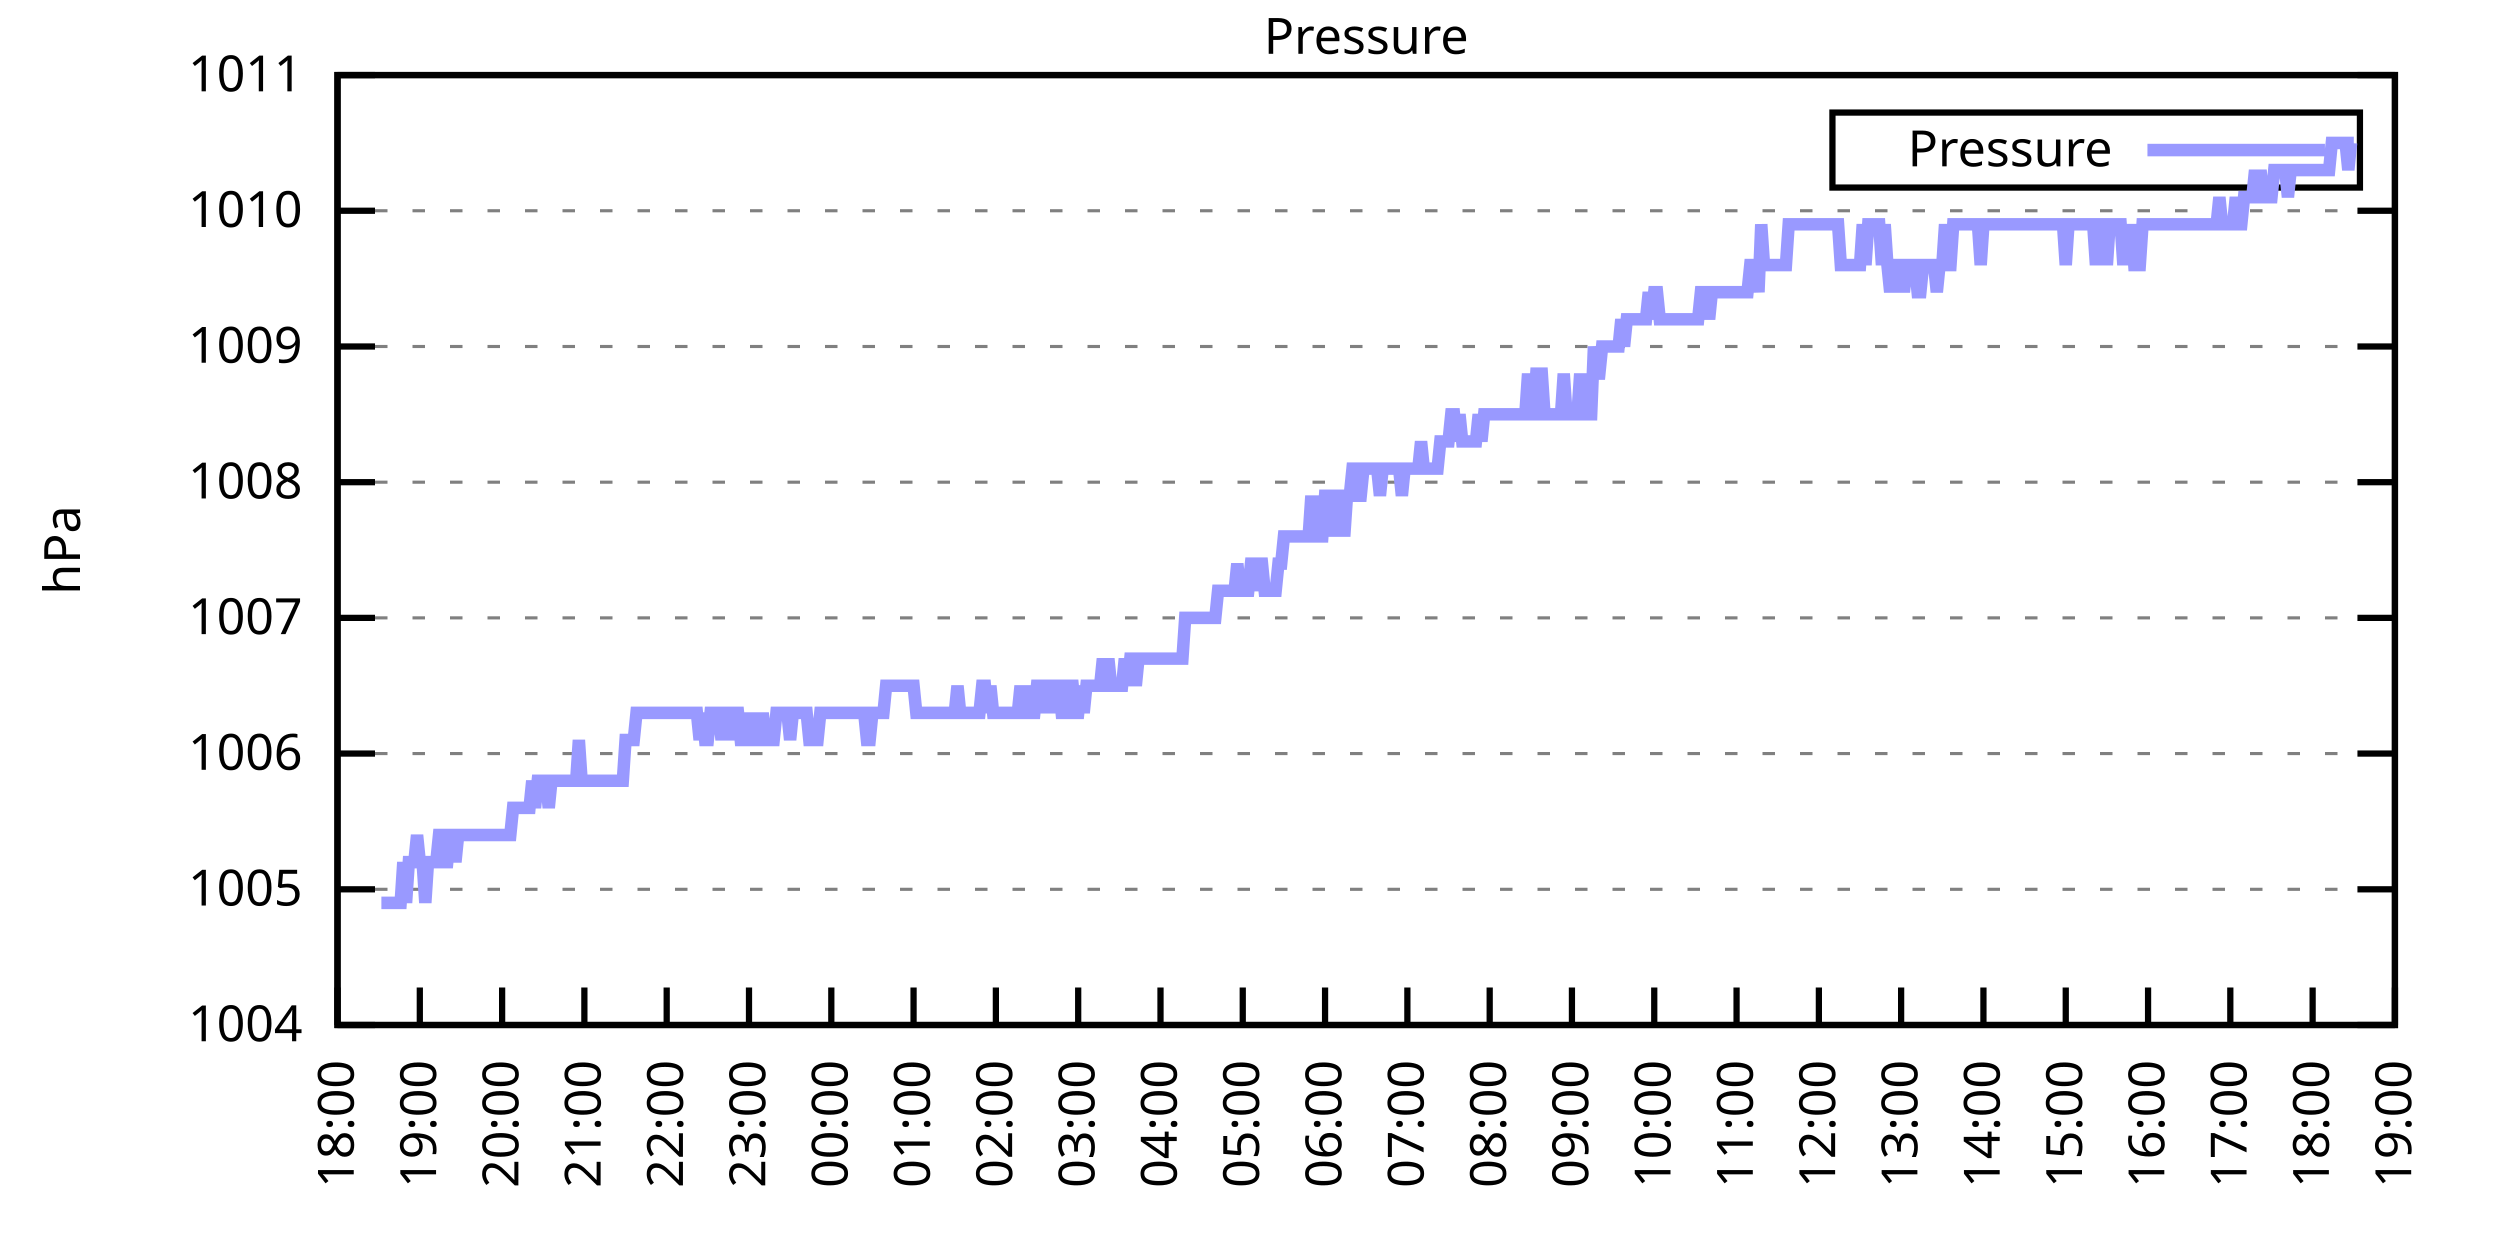
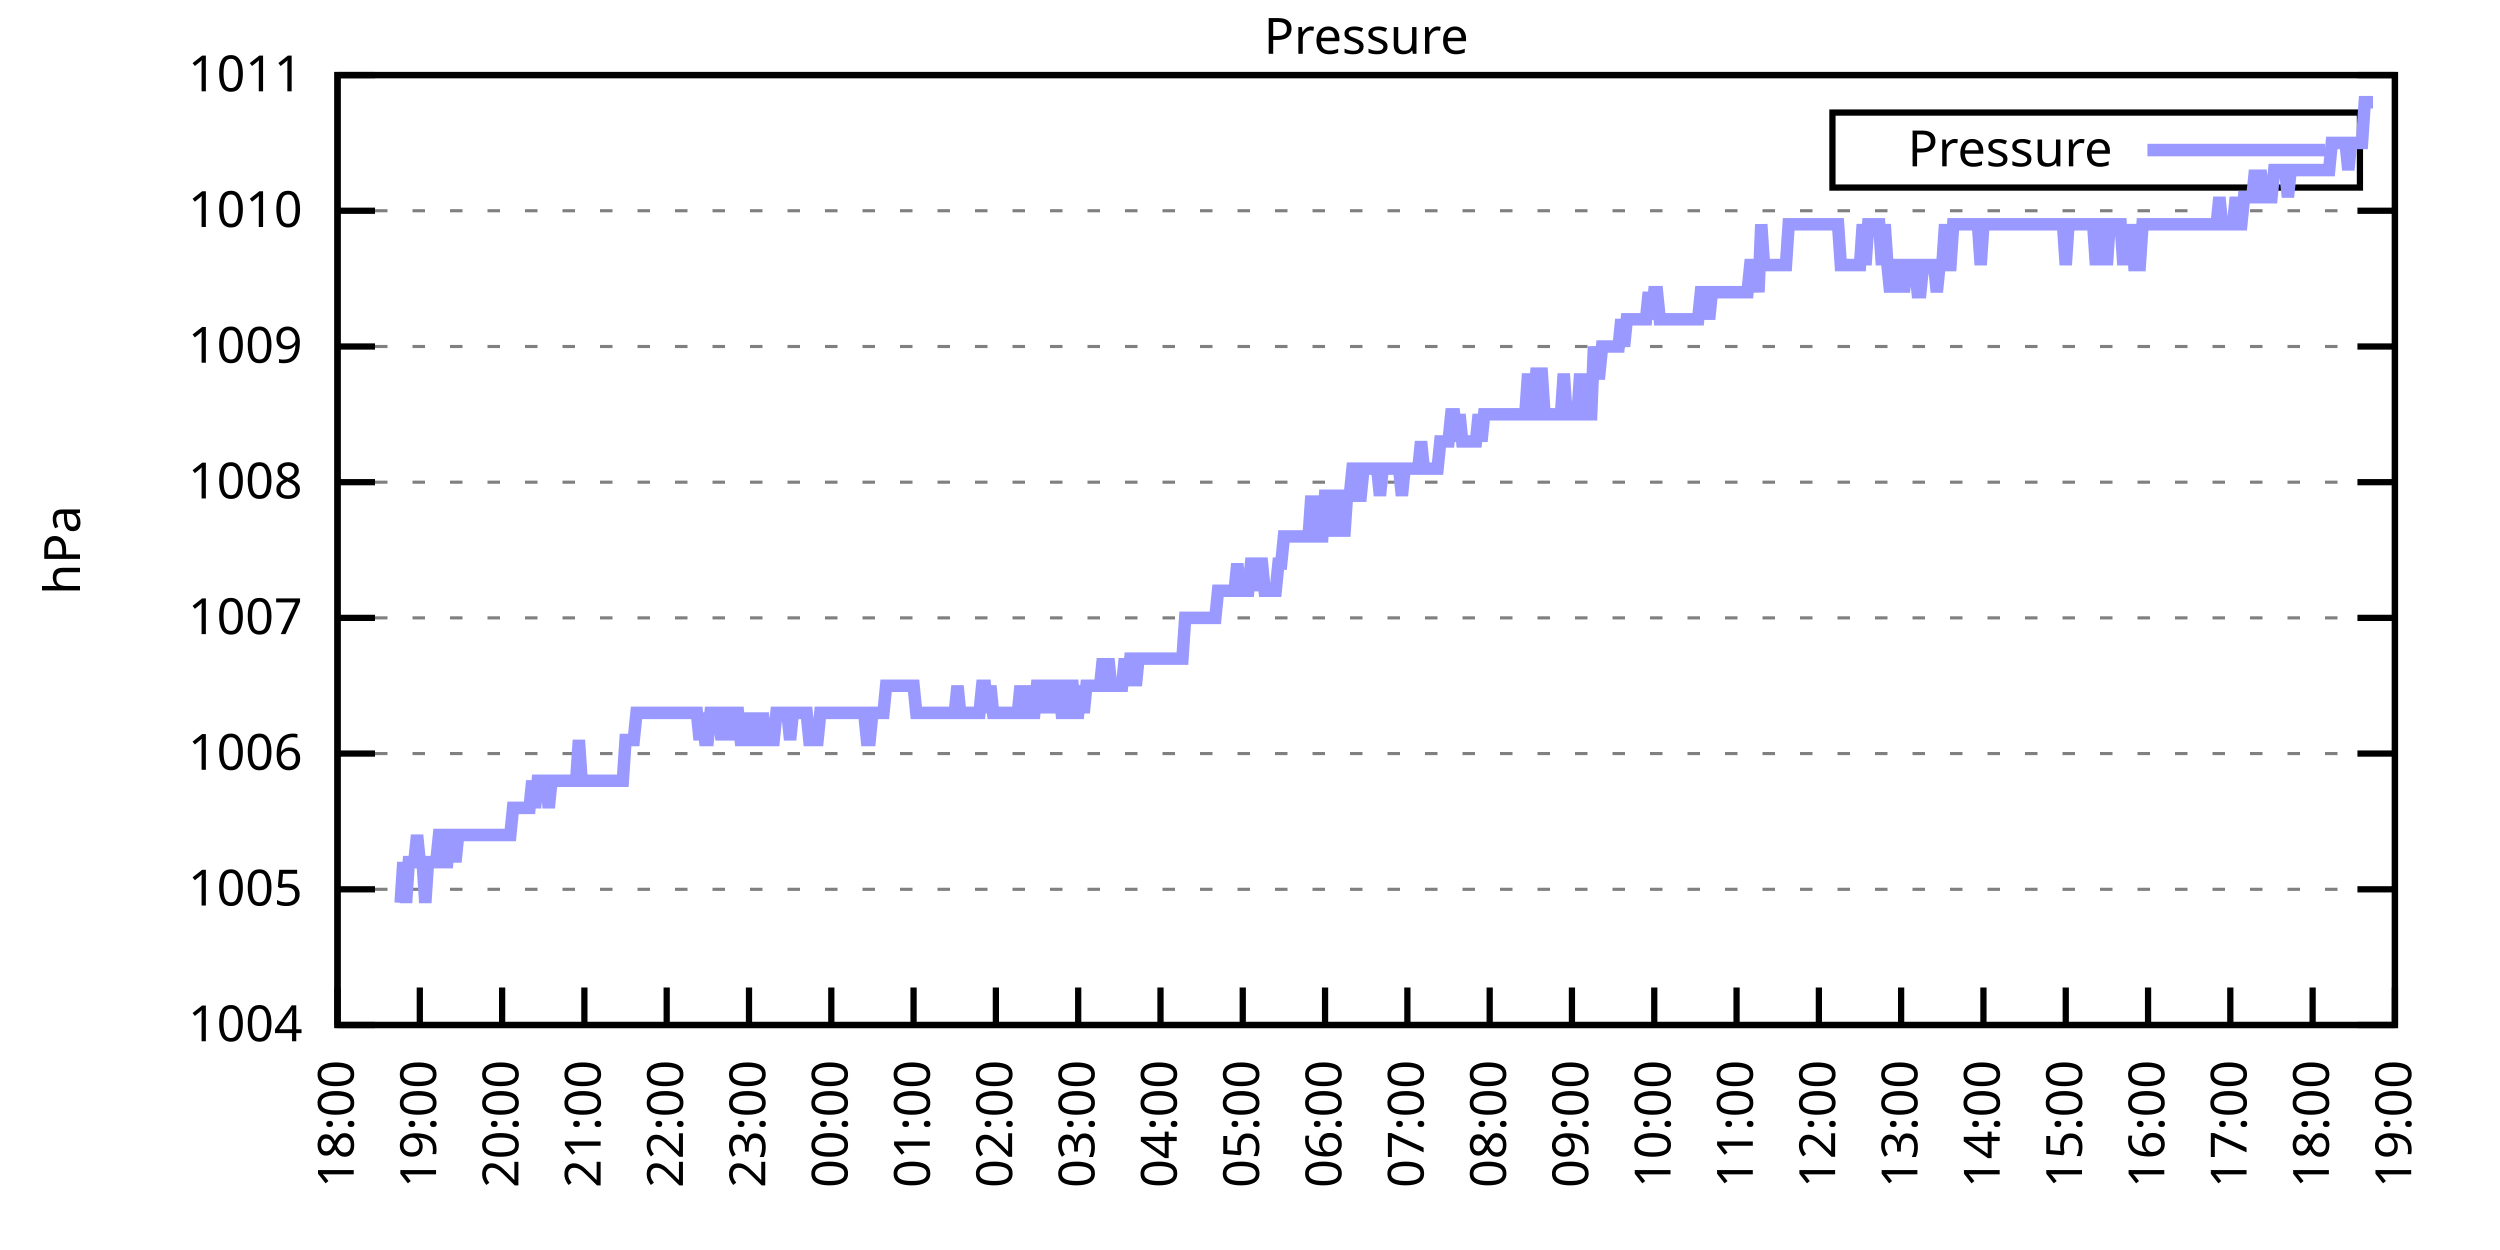
<svg xmlns="http://www.w3.org/2000/svg" xmlns:xlink="http://www.w3.org/1999/xlink" width="400" height="200" viewBox="0 0 400 200">
  <g id="gnuplot_canvas">
    <rect x="0" y="0" width="400" height="200" fill="none" />
    <defs>
      <circle id="gpDot" r="0.5" stroke-width="0.5" stroke="currentColor" />
      <path id="gpPt0" stroke-width="0.333" stroke="currentColor" d="M-1,0 h2 M0,-1 v2" />
      <path id="gpPt1" stroke-width="0.333" stroke="currentColor" d="M-1,-1 L1,1 M1,-1 L-1,1" />
      <path id="gpPt2" stroke-width="0.333" stroke="currentColor" d="M-1,0 L1,0 M0,-1 L0,1 M-1,-1 L1,1 M-1,1 L1,-1" />
      <rect id="gpPt3" stroke-width="0.333" stroke="currentColor" x="-1" y="-1" width="2" height="2" />
      <rect id="gpPt4" stroke-width="0.333" stroke="currentColor" fill="currentColor" x="-1" y="-1" width="2" height="2" />
      <circle id="gpPt5" stroke-width="0.333" stroke="currentColor" cx="0" cy="0" r="1" />
      <use xlink:href="#gpPt5" id="gpPt6" fill="currentColor" stroke="none" />
      <path id="gpPt7" stroke-width="0.333" stroke="currentColor" d="M0,-1.33 L-1.33,0.67 L1.33,0.67 z" />
      <use xlink:href="#gpPt7" id="gpPt8" fill="currentColor" stroke="none" />
      <use xlink:href="#gpPt7" id="gpPt9" stroke="currentColor" transform="rotate(180)" />
      <use xlink:href="#gpPt9" id="gpPt10" fill="currentColor" stroke="none" />
      <use xlink:href="#gpPt3" id="gpPt11" stroke="currentColor" transform="rotate(45)" />
      <use xlink:href="#gpPt11" id="gpPt12" fill="currentColor" stroke="none" />
      <path id="gpPt13" stroke-width="0.333" stroke="currentColor" d="M0,1.330 L1.265,0.411 L0.782,-1.067 L-0.782,-1.076 L-1.265,0.411 z" />
      <use xlink:href="#gpPt13" id="gpPt14" fill="currentColor" stroke="none" />
      <filter id="textbox" filterUnits="objectBoundingBox" x="0" y="0" height="1" width="1">
        <feFlood flood-color="white" flood-opacity="1" result="bgnd" />
        <feComposite in="SourceGraphic" in2="bgnd" operator="atop" />
      </filter>
      <filter id="greybox" filterUnits="objectBoundingBox" x="0" y="0" height="1" width="1">
        <feFlood flood-color="lightgrey" flood-opacity="1" result="grey" />
        <feComposite in="SourceGraphic" in2="grey" operator="atop" />
      </filter>
    </defs>
    <g fill="none" color="white" stroke="currentColor" stroke-width="1.00" stroke-linecap="butt" stroke-linejoin="miter">
</g>
    <g fill="none" color="black" stroke="currentColor" stroke-width="1.00" stroke-linecap="butt" stroke-linejoin="miter">
      <g stroke="none" shape-rendering="crispEdges">
        <polygon fill="rgb(255, 255, 255)" points="54.00,164.00 383.18,164.00 383.18,12.02 54.00,12.02 " />
      </g>
    </g>
    <g fill="none" color="black" stroke="currentColor" stroke-width="1.00" stroke-linecap="butt" stroke-linejoin="miter">
</g>
    <g fill="none" color="black" stroke="black" stroke-width="0.50" stroke-linecap="butt" stroke-linejoin="miter">
</g>
    <g fill="none" color="gray" stroke="currentColor" stroke-width="0.50" stroke-linecap="butt" stroke-linejoin="miter">
      <path stroke="gray" stroke-dasharray="2,4" class="gridline" d="M54.00,164.00 L383.19,164.00  " />
    </g>
    <g fill="none" color="gray" stroke="gray" stroke-width="1.00" stroke-linecap="butt" stroke-linejoin="miter">
</g>
    <g fill="none" color="black" stroke="currentColor" stroke-width="1.00" stroke-linecap="butt" stroke-linejoin="miter">
      <path stroke="black" d="M54.00,164.00 L60.00,164.00 M383.19,164.00 L377.19,164.00  " />
      <g transform="translate(48.40,166.60)" stroke="none" fill="black" font-family="Sans" font-size="8.00" text-anchor="end">
        <text>
          <tspan font-family="Sans"> 1004</tspan>
        </text>
      </g>
    </g>
    <g fill="none" color="black" stroke="currentColor" stroke-width="1.00" stroke-linecap="butt" stroke-linejoin="miter">
</g>
    <g fill="none" color="black" stroke="black" stroke-width="0.50" stroke-linecap="butt" stroke-linejoin="miter">
</g>
    <g fill="none" color="gray" stroke="currentColor" stroke-width="0.50" stroke-linecap="butt" stroke-linejoin="miter">
      <path stroke="gray" stroke-dasharray="2,4" class="gridline" d="M54.00,142.29 L383.19,142.29  " />
    </g>
    <g fill="none" color="gray" stroke="gray" stroke-width="1.00" stroke-linecap="butt" stroke-linejoin="miter">
</g>
    <g fill="none" color="black" stroke="currentColor" stroke-width="1.00" stroke-linecap="butt" stroke-linejoin="miter">
      <path stroke="black" d="M54.00,142.29 L60.00,142.29 M383.19,142.29 L377.19,142.29  " />
      <g transform="translate(48.40,144.89)" stroke="none" fill="black" font-family="Sans" font-size="8.00" text-anchor="end">
        <text>
          <tspan font-family="Sans"> 1005</tspan>
        </text>
      </g>
    </g>
    <g fill="none" color="black" stroke="currentColor" stroke-width="1.00" stroke-linecap="butt" stroke-linejoin="miter">
</g>
    <g fill="none" color="black" stroke="black" stroke-width="0.50" stroke-linecap="butt" stroke-linejoin="miter">
</g>
    <g fill="none" color="gray" stroke="currentColor" stroke-width="0.50" stroke-linecap="butt" stroke-linejoin="miter">
      <path stroke="gray" stroke-dasharray="2,4" class="gridline" d="M54.00,120.57 L383.19,120.57  " />
    </g>
    <g fill="none" color="gray" stroke="gray" stroke-width="1.00" stroke-linecap="butt" stroke-linejoin="miter">
</g>
    <g fill="none" color="black" stroke="currentColor" stroke-width="1.00" stroke-linecap="butt" stroke-linejoin="miter">
      <path stroke="black" d="M54.00,120.57 L60.00,120.57 M383.19,120.57 L377.19,120.57  " />
      <g transform="translate(48.40,123.17)" stroke="none" fill="black" font-family="Sans" font-size="8.00" text-anchor="end">
        <text>
          <tspan font-family="Sans"> 1006</tspan>
        </text>
      </g>
    </g>
    <g fill="none" color="black" stroke="currentColor" stroke-width="1.00" stroke-linecap="butt" stroke-linejoin="miter">
</g>
    <g fill="none" color="black" stroke="black" stroke-width="0.50" stroke-linecap="butt" stroke-linejoin="miter">
</g>
    <g fill="none" color="gray" stroke="currentColor" stroke-width="0.50" stroke-linecap="butt" stroke-linejoin="miter">
      <path stroke="gray" stroke-dasharray="2,4" class="gridline" d="M54.00,98.86 L383.19,98.86  " />
    </g>
    <g fill="none" color="gray" stroke="gray" stroke-width="1.00" stroke-linecap="butt" stroke-linejoin="miter">
</g>
    <g fill="none" color="black" stroke="currentColor" stroke-width="1.00" stroke-linecap="butt" stroke-linejoin="miter">
      <path stroke="black" d="M54.00,98.86 L60.00,98.86 M383.19,98.86 L377.19,98.86  " />
      <g transform="translate(48.40,101.46)" stroke="none" fill="black" font-family="Sans" font-size="8.00" text-anchor="end">
        <text>
          <tspan font-family="Sans"> 1007</tspan>
        </text>
      </g>
    </g>
    <g fill="none" color="black" stroke="currentColor" stroke-width="1.00" stroke-linecap="butt" stroke-linejoin="miter">
</g>
    <g fill="none" color="black" stroke="black" stroke-width="0.50" stroke-linecap="butt" stroke-linejoin="miter">
</g>
    <g fill="none" color="gray" stroke="currentColor" stroke-width="0.50" stroke-linecap="butt" stroke-linejoin="miter">
      <path stroke="gray" stroke-dasharray="2,4" class="gridline" d="M54.00,77.15 L383.19,77.15  " />
    </g>
    <g fill="none" color="gray" stroke="gray" stroke-width="1.00" stroke-linecap="butt" stroke-linejoin="miter">
</g>
    <g fill="none" color="black" stroke="currentColor" stroke-width="1.00" stroke-linecap="butt" stroke-linejoin="miter">
      <path stroke="black" d="M54.00,77.15 L60.00,77.15 M383.19,77.15 L377.19,77.15  " />
      <g transform="translate(48.40,79.75)" stroke="none" fill="black" font-family="Sans" font-size="8.00" text-anchor="end">
        <text>
          <tspan font-family="Sans"> 1008</tspan>
        </text>
      </g>
    </g>
    <g fill="none" color="black" stroke="currentColor" stroke-width="1.00" stroke-linecap="butt" stroke-linejoin="miter">
</g>
    <g fill="none" color="black" stroke="black" stroke-width="0.50" stroke-linecap="butt" stroke-linejoin="miter">
</g>
    <g fill="none" color="gray" stroke="currentColor" stroke-width="0.50" stroke-linecap="butt" stroke-linejoin="miter">
      <path stroke="gray" stroke-dasharray="2,4" class="gridline" d="M54.00,55.44 L383.19,55.44  " />
    </g>
    <g fill="none" color="gray" stroke="gray" stroke-width="1.00" stroke-linecap="butt" stroke-linejoin="miter">
</g>
    <g fill="none" color="black" stroke="currentColor" stroke-width="1.00" stroke-linecap="butt" stroke-linejoin="miter">
      <path stroke="black" d="M54.00,55.44 L60.00,55.44 M383.19,55.44 L377.19,55.44  " />
      <g transform="translate(48.40,58.04)" stroke="none" fill="black" font-family="Sans" font-size="8.00" text-anchor="end">
        <text>
          <tspan font-family="Sans"> 1009</tspan>
        </text>
      </g>
    </g>
    <g fill="none" color="black" stroke="currentColor" stroke-width="1.00" stroke-linecap="butt" stroke-linejoin="miter">
</g>
    <g fill="none" color="black" stroke="black" stroke-width="0.50" stroke-linecap="butt" stroke-linejoin="miter">
</g>
    <g fill="none" color="gray" stroke="currentColor" stroke-width="0.50" stroke-linecap="butt" stroke-linejoin="miter">
      <path stroke="gray" stroke-dasharray="2,4" class="gridline" d="M54.00,33.72 L383.19,33.72  " />
    </g>
    <g fill="none" color="gray" stroke="gray" stroke-width="1.00" stroke-linecap="butt" stroke-linejoin="miter">
</g>
    <g fill="none" color="black" stroke="currentColor" stroke-width="1.00" stroke-linecap="butt" stroke-linejoin="miter">
      <path stroke="black" d="M54.00,33.72 L60.00,33.72 M383.19,33.72 L377.19,33.72  " />
      <g transform="translate(48.40,36.32)" stroke="none" fill="black" font-family="Sans" font-size="8.00" text-anchor="end">
        <text>
          <tspan font-family="Sans"> 1010</tspan>
        </text>
      </g>
    </g>
    <g fill="none" color="black" stroke="currentColor" stroke-width="1.00" stroke-linecap="butt" stroke-linejoin="miter">
</g>
    <g fill="none" color="black" stroke="black" stroke-width="0.50" stroke-linecap="butt" stroke-linejoin="miter">
</g>
    <g fill="none" color="gray" stroke="currentColor" stroke-width="0.50" stroke-linecap="butt" stroke-linejoin="miter">
      <path stroke="gray" stroke-dasharray="2,4" class="gridline" d="M54.00,12.01 L383.19,12.01  " />
    </g>
    <g fill="none" color="gray" stroke="gray" stroke-width="1.00" stroke-linecap="butt" stroke-linejoin="miter">
</g>
    <g fill="none" color="black" stroke="currentColor" stroke-width="1.00" stroke-linecap="butt" stroke-linejoin="miter">
      <path stroke="black" d="M54.00,12.01 L60.00,12.01 M383.19,12.01 L377.19,12.01  " />
      <g transform="translate(48.40,14.61)" stroke="none" fill="black" font-family="Sans" font-size="8.00" text-anchor="end">
        <text>
          <tspan font-family="Sans"> 1011</tspan>
        </text>
      </g>
    </g>
    <g fill="none" color="black" stroke="currentColor" stroke-width="1.00" stroke-linecap="butt" stroke-linejoin="miter">
      <path stroke="black" d="M54.00,164.00 L54.00,158.00  " />
      <g transform="translate(56.60,169.60) rotate(270.00)" stroke="none" fill="black" font-family="Sans" font-size="8.00" text-anchor="end">
        <text>
          <tspan font-family="Sans">18:00</tspan>
        </text>
      </g>
    </g>
    <g fill="none" color="black" stroke="currentColor" stroke-width="1.00" stroke-linecap="butt" stroke-linejoin="miter">
      <path stroke="black" d="M67.17,164.00 L67.17,158.00  " />
      <g transform="translate(69.77,169.60) rotate(270.00)" stroke="none" fill="black" font-family="Sans" font-size="8.00" text-anchor="end">
        <text>
          <tspan font-family="Sans">19:00</tspan>
        </text>
      </g>
    </g>
    <g fill="none" color="black" stroke="currentColor" stroke-width="1.00" stroke-linecap="butt" stroke-linejoin="miter">
      <path stroke="black" d="M80.34,164.00 L80.34,158.00  " />
      <g transform="translate(82.94,169.60) rotate(270.00)" stroke="none" fill="black" font-family="Sans" font-size="8.00" text-anchor="end">
        <text>
          <tspan font-family="Sans">20:00</tspan>
        </text>
      </g>
    </g>
    <g fill="none" color="black" stroke="currentColor" stroke-width="1.00" stroke-linecap="butt" stroke-linejoin="miter">
      <path stroke="black" d="M93.50,164.00 L93.50,158.00  " />
      <g transform="translate(96.10,169.60) rotate(270.00)" stroke="none" fill="black" font-family="Sans" font-size="8.00" text-anchor="end">
        <text>
          <tspan font-family="Sans">21:00</tspan>
        </text>
      </g>
    </g>
    <g fill="none" color="black" stroke="currentColor" stroke-width="1.00" stroke-linecap="butt" stroke-linejoin="miter">
      <path stroke="black" d="M106.67,164.00 L106.67,158.00  " />
      <g transform="translate(109.27,169.60) rotate(270.00)" stroke="none" fill="black" font-family="Sans" font-size="8.00" text-anchor="end">
        <text>
          <tspan font-family="Sans">22:00</tspan>
        </text>
      </g>
    </g>
    <g fill="none" color="black" stroke="currentColor" stroke-width="1.00" stroke-linecap="butt" stroke-linejoin="miter">
      <path stroke="black" d="M119.84,164.00 L119.84,158.00  " />
      <g transform="translate(122.44,169.60) rotate(270.00)" stroke="none" fill="black" font-family="Sans" font-size="8.00" text-anchor="end">
        <text>
          <tspan font-family="Sans">23:00</tspan>
        </text>
      </g>
    </g>
    <g fill="none" color="black" stroke="currentColor" stroke-width="1.00" stroke-linecap="butt" stroke-linejoin="miter">
      <path stroke="black" d="M133.01,164.00 L133.01,158.00  " />
      <g transform="translate(135.61,169.60) rotate(270.00)" stroke="none" fill="black" font-family="Sans" font-size="8.00" text-anchor="end">
        <text>
          <tspan font-family="Sans">00:00</tspan>
        </text>
      </g>
    </g>
    <g fill="none" color="black" stroke="currentColor" stroke-width="1.00" stroke-linecap="butt" stroke-linejoin="miter">
      <path stroke="black" d="M146.17,164.00 L146.17,158.00  " />
      <g transform="translate(148.77,169.60) rotate(270.00)" stroke="none" fill="black" font-family="Sans" font-size="8.00" text-anchor="end">
        <text>
          <tspan font-family="Sans">01:00</tspan>
        </text>
      </g>
    </g>
    <g fill="none" color="black" stroke="currentColor" stroke-width="1.00" stroke-linecap="butt" stroke-linejoin="miter">
      <path stroke="black" d="M159.34,164.00 L159.34,158.00  " />
      <g transform="translate(161.94,169.60) rotate(270.00)" stroke="none" fill="black" font-family="Sans" font-size="8.00" text-anchor="end">
        <text>
          <tspan font-family="Sans">02:00</tspan>
        </text>
      </g>
    </g>
    <g fill="none" color="black" stroke="currentColor" stroke-width="1.00" stroke-linecap="butt" stroke-linejoin="miter">
      <path stroke="black" d="M172.51,164.00 L172.51,158.00  " />
      <g transform="translate(175.11,169.60) rotate(270.00)" stroke="none" fill="black" font-family="Sans" font-size="8.00" text-anchor="end">
        <text>
          <tspan font-family="Sans">03:00</tspan>
        </text>
      </g>
    </g>
    <g fill="none" color="black" stroke="currentColor" stroke-width="1.00" stroke-linecap="butt" stroke-linejoin="miter">
      <path stroke="black" d="M185.68,164.00 L185.68,158.00  " />
      <g transform="translate(188.28,169.60) rotate(270.00)" stroke="none" fill="black" font-family="Sans" font-size="8.00" text-anchor="end">
        <text>
          <tspan font-family="Sans">04:00</tspan>
        </text>
      </g>
    </g>
    <g fill="none" color="black" stroke="currentColor" stroke-width="1.00" stroke-linecap="butt" stroke-linejoin="miter">
      <path stroke="black" d="M198.84,164.00 L198.84,158.00  " />
      <g transform="translate(201.44,169.60) rotate(270.00)" stroke="none" fill="black" font-family="Sans" font-size="8.00" text-anchor="end">
        <text>
          <tspan font-family="Sans">05:00</tspan>
        </text>
      </g>
    </g>
    <g fill="none" color="black" stroke="currentColor" stroke-width="1.00" stroke-linecap="butt" stroke-linejoin="miter">
      <path stroke="black" d="M212.01,164.00 L212.01,158.00  " />
      <g transform="translate(214.61,169.60) rotate(270.00)" stroke="none" fill="black" font-family="Sans" font-size="8.00" text-anchor="end">
        <text>
          <tspan font-family="Sans">06:00</tspan>
        </text>
      </g>
    </g>
    <g fill="none" color="black" stroke="currentColor" stroke-width="1.00" stroke-linecap="butt" stroke-linejoin="miter">
      <path stroke="black" d="M225.18,164.00 L225.18,158.00  " />
      <g transform="translate(227.78,169.60) rotate(270.00)" stroke="none" fill="black" font-family="Sans" font-size="8.00" text-anchor="end">
        <text>
          <tspan font-family="Sans">07:00</tspan>
        </text>
      </g>
    </g>
    <g fill="none" color="black" stroke="currentColor" stroke-width="1.00" stroke-linecap="butt" stroke-linejoin="miter">
      <path stroke="black" d="M238.35,164.00 L238.35,158.00  " />
      <g transform="translate(240.95,169.60) rotate(270.00)" stroke="none" fill="black" font-family="Sans" font-size="8.00" text-anchor="end">
        <text>
          <tspan font-family="Sans">08:00</tspan>
        </text>
      </g>
    </g>
    <g fill="none" color="black" stroke="currentColor" stroke-width="1.00" stroke-linecap="butt" stroke-linejoin="miter">
      <path stroke="black" d="M251.51,164.00 L251.51,158.00  " />
      <g transform="translate(254.11,169.60) rotate(270.00)" stroke="none" fill="black" font-family="Sans" font-size="8.00" text-anchor="end">
        <text>
          <tspan font-family="Sans">09:00</tspan>
        </text>
      </g>
    </g>
    <g fill="none" color="black" stroke="currentColor" stroke-width="1.00" stroke-linecap="butt" stroke-linejoin="miter">
      <path stroke="black" d="M264.68,164.00 L264.68,158.00  " />
      <g transform="translate(267.28,169.60) rotate(270.00)" stroke="none" fill="black" font-family="Sans" font-size="8.00" text-anchor="end">
        <text>
          <tspan font-family="Sans">10:00</tspan>
        </text>
      </g>
    </g>
    <g fill="none" color="black" stroke="currentColor" stroke-width="1.00" stroke-linecap="butt" stroke-linejoin="miter">
      <path stroke="black" d="M277.85,164.00 L277.85,158.00  " />
      <g transform="translate(280.45,169.60) rotate(270.00)" stroke="none" fill="black" font-family="Sans" font-size="8.00" text-anchor="end">
        <text>
          <tspan font-family="Sans">11:00</tspan>
        </text>
      </g>
    </g>
    <g fill="none" color="black" stroke="currentColor" stroke-width="1.00" stroke-linecap="butt" stroke-linejoin="miter">
      <path stroke="black" d="M291.02,164.00 L291.02,158.00  " />
      <g transform="translate(293.62,169.60) rotate(270.00)" stroke="none" fill="black" font-family="Sans" font-size="8.00" text-anchor="end">
        <text>
          <tspan font-family="Sans">12:00</tspan>
        </text>
      </g>
    </g>
    <g fill="none" color="black" stroke="currentColor" stroke-width="1.00" stroke-linecap="butt" stroke-linejoin="miter">
      <path stroke="black" d="M304.18,164.00 L304.18,158.00  " />
      <g transform="translate(306.78,169.60) rotate(270.00)" stroke="none" fill="black" font-family="Sans" font-size="8.00" text-anchor="end">
        <text>
          <tspan font-family="Sans">13:00</tspan>
        </text>
      </g>
    </g>
    <g fill="none" color="black" stroke="currentColor" stroke-width="1.00" stroke-linecap="butt" stroke-linejoin="miter">
      <path stroke="black" d="M317.35,164.00 L317.35,158.00  " />
      <g transform="translate(319.95,169.60) rotate(270.00)" stroke="none" fill="black" font-family="Sans" font-size="8.00" text-anchor="end">
        <text>
          <tspan font-family="Sans">14:00</tspan>
        </text>
      </g>
    </g>
    <g fill="none" color="black" stroke="currentColor" stroke-width="1.00" stroke-linecap="butt" stroke-linejoin="miter">
      <path stroke="black" d="M330.52,164.00 L330.52,158.00  " />
      <g transform="translate(333.12,169.60) rotate(270.00)" stroke="none" fill="black" font-family="Sans" font-size="8.00" text-anchor="end">
        <text>
          <tspan font-family="Sans">15:00</tspan>
        </text>
      </g>
    </g>
    <g fill="none" color="black" stroke="currentColor" stroke-width="1.00" stroke-linecap="butt" stroke-linejoin="miter">
      <path stroke="black" d="M343.69,164.00 L343.69,158.00  " />
      <g transform="translate(346.29,169.60) rotate(270.00)" stroke="none" fill="black" font-family="Sans" font-size="8.00" text-anchor="end">
        <text>
          <tspan font-family="Sans">16:00</tspan>
        </text>
      </g>
    </g>
    <g fill="none" color="black" stroke="currentColor" stroke-width="1.00" stroke-linecap="butt" stroke-linejoin="miter">
      <path stroke="black" d="M356.85,164.00 L356.85,158.00  " />
      <g transform="translate(359.45,169.60) rotate(270.00)" stroke="none" fill="black" font-family="Sans" font-size="8.00" text-anchor="end">
        <text>
          <tspan font-family="Sans">17:00</tspan>
        </text>
      </g>
    </g>
    <g fill="none" color="black" stroke="currentColor" stroke-width="1.00" stroke-linecap="butt" stroke-linejoin="miter">
      <path stroke="black" d="M370.02,164.00 L370.02,158.00  " />
      <g transform="translate(372.62,169.60) rotate(270.00)" stroke="none" fill="black" font-family="Sans" font-size="8.00" text-anchor="end">
        <text>
          <tspan font-family="Sans">18:00</tspan>
        </text>
      </g>
    </g>
    <g fill="none" color="black" stroke="currentColor" stroke-width="1.00" stroke-linecap="butt" stroke-linejoin="miter">
      <path stroke="black" d="M383.19,164.00 L383.19,158.00  " />
      <g transform="translate(385.79,169.60) rotate(270.00)" stroke="none" fill="black" font-family="Sans" font-size="8.00" text-anchor="end">
        <text>
          <tspan font-family="Sans">19:00</tspan>
        </text>
      </g>
    </g>
    <g fill="none" color="black" stroke="currentColor" stroke-width="1.00" stroke-linecap="butt" stroke-linejoin="miter">
</g>
    <g fill="none" color="black" stroke="currentColor" stroke-width="1.00" stroke-linecap="butt" stroke-linejoin="miter">
      <path stroke="black" d="M54.00,12.01 L54.00,164.00 L383.19,164.00 L383.19,12.01 L54.00,12.01 Z  " />
    </g>
    <g fill="none" color="black" stroke="currentColor" stroke-width="1.00" stroke-linecap="butt" stroke-linejoin="miter">
</g>
    <g fill="none" color="black" stroke="currentColor" stroke-width="1.00" stroke-linecap="butt" stroke-linejoin="miter">
      <path stroke="black" d="M293.19,30.01 L293.19,18.01 L377.59,18.01 L377.59,30.01 L293.19,30.01 Z  " />
    </g>
    <g id="Pressure_plot_1">
      <g fill="none" color="white" stroke="black" stroke-width="2.00" stroke-linecap="butt" stroke-linejoin="miter">
</g>
      <g fill="none" color="black" stroke="currentColor" stroke-width="2.00" stroke-linecap="butt" stroke-linejoin="miter">
        <g transform="translate(337.99,26.61)" stroke="none" fill="black" font-family="Sans" font-size="8.00" text-anchor="end">
          <text>
            <tspan font-family="Sans">Pressure</tspan>
          </text>
        </g>
      </g>
      <g fill="none" color="black" stroke="currentColor" stroke-width="2.00" stroke-linecap="butt" stroke-linejoin="miter">
-         <path stroke="rgb(153, 153, 255)" d="M343.59,24.01 L371.99,24.01 M61.02,144.46 L61.46,144.46 L61.90,144.46 L62.34,144.46 L62.78,144.46 L63.22,144.46   L63.66,144.46 L64.10,144.46 L64.53,137.94 L64.97,144.46 L65.41,137.94 L65.85,137.94 L66.29,137.94 L66.73,133.60   L67.17,137.94 L67.61,137.94 L68.05,144.46 L68.48,137.94 L68.92,137.94 L69.36,137.94 L69.80,137.94 L70.24,133.60   L70.68,133.60 L71.12,137.94 L71.56,137.94 L72.00,133.60 L72.43,133.60 L72.87,137.94 L73.31,133.60 L73.75,133.60   L74.19,133.60 L74.63,133.60 L75.07,133.60 L75.51,133.60 L75.95,133.60 L76.38,133.60 L76.82,133.60 L77.26,133.60   L77.70,133.60 L78.14,133.60 L78.58,133.60 L79.02,133.60 L79.46,133.60 L79.90,133.60 L80.34,133.60 L80.77,133.60   L81.21,133.60 L81.65,133.60 L82.09,129.26 L82.53,129.26 L82.97,129.26 L83.41,129.26 L83.85,129.26 L84.29,129.26   L84.72,129.26 L85.16,124.92 L85.60,129.26 L86.04,124.92 L86.48,124.92 L86.92,124.92 L87.36,124.92 L87.80,129.26   L88.24,124.92 L88.67,124.92 L89.11,124.92 L89.55,124.92 L89.99,124.92 L90.43,124.92 L90.87,124.92 L91.31,124.92   L91.75,124.92 L92.19,124.92 L92.62,118.40 L93.06,124.92 L93.50,124.92 L93.94,124.92 L94.38,124.92 L94.82,124.92   L95.26,124.92 L95.70,124.92 L96.14,124.92 L96.58,124.92 L97.01,124.92 L97.45,124.92 L97.89,124.92 L98.33,124.92   L98.77,124.92 L99.21,124.92 L99.65,124.92 L100.09,118.40 L100.53,118.40 L100.96,118.40 L101.40,118.40 L101.84,114.06   L102.28,114.06 L102.72,114.06 L103.16,114.06 L103.60,114.06 L104.04,114.06 L104.48,114.06 L104.91,114.06 L105.35,114.06   L105.79,114.06 L106.23,114.06 L106.67,114.06 L107.11,114.06 L107.55,114.06 L107.99,114.06 L108.43,114.06 L108.87,114.06   L109.30,114.06 L109.74,114.06 L110.18,114.06 L110.62,114.06 L111.06,114.06 L111.50,114.06 L111.94,118.40 L112.38,114.06   L112.82,118.40 L113.25,118.40 L113.69,114.06 L114.13,114.06 L114.57,114.06 L115.01,114.06 L115.45,118.40 L115.89,114.06   L116.33,114.06 L116.77,114.06 L117.20,118.40 L117.64,114.06 L118.08,114.06 L118.52,118.40 L118.96,118.40 L119.40,114.06   L119.84,118.40 L120.28,118.40 L120.72,114.06 L121.15,118.40 L121.59,118.40 L122.03,114.06 L122.47,118.40 L122.91,118.40   L123.35,118.40 L123.79,118.40 L124.23,114.06 L124.67,114.06 L125.11,114.06 L125.54,114.06 L125.98,114.06 L126.42,118.40   L126.86,114.06 L127.30,114.06 L127.74,114.06 L128.18,114.06 L128.62,114.06 L129.06,114.06 L129.49,118.40 L129.93,118.40   L130.37,118.40 L130.81,118.40 L131.25,114.06 L131.69,114.06 L132.13,114.06 L132.57,114.06 L133.01,114.06 L133.44,114.06   L133.88,114.06 L134.32,114.06 L134.76,114.06 L135.20,114.06 L135.64,114.06 L136.08,114.06 L136.52,114.06 L136.96,114.06   L137.39,114.06 L137.83,114.06 L138.27,114.06 L138.71,118.40 L139.15,118.40 L139.59,114.06 L140.03,114.06 L140.47,114.06   L140.91,114.06 L141.35,114.06 L141.78,109.72 L142.22,109.72 L142.66,109.72 L143.10,109.72 L143.54,109.72 L143.98,109.72   L144.42,109.72 L144.86,109.72 L145.30,109.72 L145.73,109.72 L146.17,109.72 L146.61,114.06 L147.05,114.06 L147.49,114.06   L147.93,114.06 L148.37,114.06 L148.81,114.06 L149.25,114.06 L149.68,114.06 L150.12,114.06 L150.56,114.06 L151.00,114.06   L151.44,114.06 L151.88,114.06 L152.32,114.06 L152.76,114.06 L153.20,109.72 L153.63,114.06 L154.07,114.06 L154.51,114.06   L154.95,114.06 L155.39,114.06 L155.83,114.06 L156.27,114.06 L156.71,114.06 L157.15,109.72 L157.59,109.72 L158.02,114.06   L158.46,109.72 L158.90,114.06 L159.34,114.06 L159.78,114.06 L160.22,114.06 L160.66,114.06 L161.10,114.06 L161.54,114.06   L161.97,114.06 L162.41,114.06 L162.85,114.06 L163.29,109.72 L163.73,114.06 L164.17,114.06 L164.61,109.72 L165.05,114.06   L165.49,114.06 L165.92,109.72 L166.36,109.72 L166.80,114.06 L167.24,109.72 L167.68,109.72 L168.12,109.72 L168.56,114.06   L169.00,109.72 L169.44,109.72 L169.87,114.06 L170.31,114.06 L170.75,114.06 L171.19,109.72 L171.63,109.72 L172.07,114.06   L172.51,114.06 L172.95,109.72 L173.39,114.06 L173.83,109.72 L174.26,109.72 L174.70,109.72 L175.14,109.72 L175.58,109.72   L176.02,109.72 L176.46,105.38 L176.90,109.72 L177.34,105.38 L177.78,109.72 L178.21,109.72 L178.65,109.72 L179.09,109.72   L179.53,109.72 L179.97,105.38 L180.41,109.72 L180.85,105.38 L181.29,105.38 L181.73,109.72 L182.16,105.38 L182.60,105.38   L183.04,105.38 L183.48,105.38 L183.92,105.38 L184.36,105.38 L184.80,105.38 L185.24,105.38 L185.68,105.38 L186.11,105.38   L186.55,105.38 L186.99,105.38 L187.43,105.38 L187.87,105.38 L188.31,105.38 L188.75,105.38 L189.19,105.38 L189.63,98.86   L190.07,98.86 L190.50,98.86 L190.94,98.86 L191.38,98.86 L191.82,98.86 L192.26,98.86 L192.70,98.86 L193.14,98.86   L193.58,98.86 L194.02,98.86 L194.45,98.86 L194.89,94.52 L195.33,94.52 L195.77,94.52 L196.21,94.52 L196.65,94.52   L197.09,94.52 L197.53,94.52 L197.97,90.18 L198.40,94.52 L198.84,94.52 L199.28,94.52 L199.72,94.52 L200.16,90.18   L200.60,90.18 L201.04,94.52 L201.48,90.18 L201.92,90.18 L202.35,94.52 L202.79,94.52 L203.23,94.52 L203.67,94.52   L204.11,94.52 L204.55,90.18 L204.99,90.18 L205.43,85.83 L205.87,85.83 L206.31,85.83 L206.74,85.83 L207.18,85.83   L207.62,85.83 L208.06,85.83 L208.50,85.83 L208.94,85.83 L209.38,85.83 L209.82,79.32 L210.26,85.83 L210.69,79.32   L211.13,85.83 L211.57,85.83 L212.01,79.32 L212.45,79.32 L212.89,85.83 L213.33,79.32 L213.77,85.83 L214.21,79.32   L214.64,79.32 L215.08,85.83 L215.52,79.32 L215.96,79.32 L216.40,74.98 L216.84,74.98 L217.28,79.32 L217.72,79.32   L218.16,74.98 L218.60,74.98 L219.03,74.98 L219.47,74.98 L219.91,74.98 L220.35,74.98 L220.79,79.32 L221.23,74.98   L221.67,74.98 L222.11,74.98 L222.55,74.98 L222.98,74.98 L223.42,74.98 L223.86,74.98 L224.30,79.32 L224.74,74.98   L225.18,74.98 L225.62,74.98 L226.06,74.98 L226.50,74.98 L226.93,74.98 L227.37,70.63 L227.81,74.98 L228.25,74.98   L228.69,74.98 L229.13,74.98 L229.57,74.98 L230.01,74.98 L230.45,70.63 L230.88,70.63 L231.32,70.63 L231.76,70.63   L232.20,66.29 L232.64,66.29 L233.08,70.63 L233.52,66.29 L233.96,70.63 L234.40,70.63 L234.84,70.63 L235.27,70.63   L235.71,70.63 L236.15,70.63 L236.59,66.29 L237.03,70.63 L237.47,66.29 L237.91,66.29 L238.35,66.29 L238.79,66.29   L239.22,66.29 L239.66,66.29 L240.10,66.29 L240.54,66.29 L240.98,66.29 L241.42,66.29 L241.86,66.29 L242.30,66.29   L242.74,66.29 L243.17,66.29 L243.61,66.29 L244.05,66.29 L244.49,59.78 L244.93,66.29 L245.37,66.29 L245.81,59.78   L246.25,59.78 L246.69,59.78 L247.12,66.29 L247.56,66.29 L248.00,66.29 L248.44,66.29 L248.88,66.29 L249.32,66.29   L249.76,66.29 L250.20,59.78 L250.64,66.29 L251.08,66.29 L251.51,66.29 L251.95,66.29 L252.39,66.29 L252.83,59.78   L253.27,66.29 L253.71,59.78 L254.15,66.29 L254.59,66.29 L255.03,55.44 L255.46,59.78 L255.90,59.78 L256.34,55.44   L256.78,55.44 L257.22,55.44 L257.66,55.44 L258.10,55.44 L258.54,55.44 L258.98,55.44 L259.41,51.09 L259.85,55.44   L260.29,51.09 L260.73,51.09 L261.17,51.09 L261.61,51.09 L262.05,51.09 L262.49,51.09 L262.93,51.09 L263.36,51.09   L263.80,46.75 L264.24,51.09 L264.68,46.75 L265.12,46.75 L265.56,51.09 L266.00,51.09 L266.44,51.09 L266.88,51.09   L267.32,51.09 L267.75,51.09 L268.19,51.09 L268.63,51.09 L269.07,51.09 L269.51,51.09 L269.95,51.09 L270.39,51.09   L270.83,51.09 L271.27,51.09 L271.70,51.09 L272.14,46.75 L272.58,46.75 L273.02,46.75 L273.46,51.09 L273.90,46.75   L274.34,46.75 L274.78,46.75 L275.22,46.75 L275.65,46.75 L276.09,46.75 L276.53,46.75 L276.97,46.75 L277.41,46.75   L277.85,46.75 L278.29,46.75 L278.73,46.75 L279.17,46.75 L279.60,46.75 L280.04,42.41 L280.48,42.41 L280.92,42.41   L281.36,46.75 L281.80,35.89 L282.24,42.41 L282.68,42.41 L283.12,42.41 L283.56,42.41 L283.99,42.41 L284.43,42.41   L284.87,42.41 L285.31,42.41 L285.75,42.41 L286.19,35.89 L286.63,35.89 L287.07,35.89 L287.51,35.89 L287.94,35.89   L288.38,35.89 L288.82,35.89 L289.26,35.89 L289.70,35.89 L290.14,35.89 L290.58,35.89 L291.02,35.89 L291.46,35.89   L291.89,35.89 L292.33,35.89 L292.77,35.89 L293.21,35.89 L293.65,35.89 L294.09,35.89 L294.53,42.41 L294.97,42.41   L295.41,42.41 L295.84,42.41 L296.28,42.41 L296.72,42.41 L297.16,42.41 L297.60,42.41 L298.04,35.89 L298.48,42.41   L298.92,35.89 L299.36,35.89 L299.80,35.89 L300.23,35.89 L300.67,35.89 L301.11,42.41 L301.55,35.89 L301.99,42.41   L302.43,46.75 L302.87,42.41 L303.31,46.75 L303.75,42.41 L304.18,42.41 L304.62,46.75 L305.06,42.41 L305.50,42.41   L305.94,42.41 L306.38,42.41 L306.82,46.75 L307.26,46.75 L307.70,42.41 L308.13,42.41 L308.57,42.41 L309.01,42.41   L309.45,42.41 L309.89,46.75 L310.33,42.41 L310.77,42.41 L311.21,35.89 L311.65,42.41 L312.08,42.41 L312.52,35.89   L312.96,35.89 L313.40,35.89 L313.84,35.89 L314.28,35.89 L314.72,35.89 L315.16,35.89 L315.60,35.89 L316.04,35.89   L316.47,35.89 L316.91,42.41 L317.35,35.89 L317.79,35.89 L318.23,35.89 L318.67,35.89 L319.11,35.89 L319.55,35.89   L319.99,35.89 L320.42,35.89 L320.86,35.89 L321.30,35.89 L321.74,35.89 L322.18,35.89 L322.62,35.89 L323.06,35.89   L323.50,35.89 L323.94,35.89 L324.37,35.89 L324.81,35.89 L325.25,35.89 L325.69,35.89 L326.13,35.89 L326.57,35.89   L327.01,35.89 L327.45,35.89 L327.89,35.89 L328.33,35.89 L328.76,35.89 L329.20,35.89 L329.64,35.89 L330.08,35.89   L330.52,42.41 L330.96,35.89 L331.40,35.89 L331.84,35.89 L332.28,35.89 L332.71,35.89 L333.15,35.89 L333.59,35.89   L334.03,35.89 L334.47,35.89 L334.91,35.89 L335.35,42.41 L335.79,35.89 L336.23,35.89 L336.66,35.89 L337.10,42.41   L337.54,35.89 L337.98,35.89 L338.42,35.89 L338.86,35.89 L339.30,35.89 L339.74,42.41 L340.18,35.89 L340.61,42.41   L341.05,35.89 L341.49,42.41 L341.93,42.41 L342.37,42.41 L342.81,35.89 L343.25,35.89 L343.69,35.89 L344.13,35.89   L344.57,35.89 L345.00,35.89 L345.44,35.89 L345.88,35.89 L346.32,35.89 L346.76,35.89 L347.20,35.89 L347.64,35.89   L348.08,35.89 L348.52,35.89 L348.95,35.89 L349.39,35.89 L349.83,35.89 L350.27,35.89 L350.71,35.89 L351.15,35.89   L351.59,35.89 L352.03,35.89 L352.47,35.89 L352.90,35.89 L353.34,35.89 L353.78,35.89 L354.22,35.89 L354.66,35.89   L355.10,31.55 L355.54,35.89 L355.98,35.89 L356.42,35.89 L356.85,35.89 L357.29,35.89 L357.73,31.55 L358.17,35.89   L358.61,35.89 L359.05,31.55 L359.49,31.55 L359.93,31.55 L360.37,31.55 L360.81,27.21 L361.24,31.55 L361.68,27.21   L362.12,31.55 L362.56,31.55 L363.00,31.55 L363.44,31.55 L363.88,27.21 L364.32,27.21 L364.76,27.21 L365.19,27.21   L365.63,27.21 L366.07,31.55 L366.51,27.21 L366.95,27.21 L367.39,27.21 L367.83,27.21 L368.27,27.21 L368.71,27.21   L369.14,27.21 L369.58,27.21 L370.02,27.21 L370.46,27.21 L370.90,27.21 L371.34,27.21 L371.78,27.21 L372.22,27.21   L372.66,27.21 L373.09,22.87 L373.53,22.87 L373.97,22.87 L374.41,22.87 L374.85,22.87 L375.29,22.87 L375.73,27.21   L376.17,22.87 L376.61,22.87  " />
+         <path stroke="rgb(153, 153, 255)" d="M343.59,24.01 L371.99,24.01 M64.10,144.46 L64.53,137.94 L64.97,144.46 L65.41,137.94 L65.85,137.94 L66.29,137.94   L66.73,133.60 L67.17,137.94 L67.61,137.94 L68.05,144.46 L68.48,137.94 L68.92,137.94 L69.36,137.94 L69.80,137.94   L70.24,133.60 L70.68,133.60 L71.12,137.94 L71.56,137.94 L72.00,133.60 L72.43,133.60 L72.87,137.94 L73.31,133.60   L73.75,133.60 L74.19,133.60 L74.63,133.60 L75.07,133.60 L75.51,133.60 L75.95,133.60 L76.38,133.60 L76.82,133.60   L77.26,133.60 L77.70,133.60 L78.14,133.60 L78.58,133.60 L79.02,133.60 L79.46,133.60 L79.90,133.60 L80.34,133.60   L80.77,133.60 L81.21,133.60 L81.65,133.60 L82.09,129.26 L82.53,129.26 L82.97,129.26 L83.41,129.26 L83.85,129.26   L84.29,129.26 L84.72,129.26 L85.16,124.92 L85.60,129.26 L86.04,124.92 L86.48,124.92 L86.92,124.92 L87.36,124.92   L87.80,129.26 L88.24,124.92 L88.67,124.92 L89.11,124.92 L89.55,124.92 L89.99,124.92 L90.43,124.92 L90.87,124.92   L91.31,124.92 L91.75,124.92 L92.19,124.92 L92.62,118.40 L93.06,124.92 L93.50,124.92 L93.94,124.92 L94.38,124.92   L94.82,124.92 L95.26,124.92 L95.70,124.92 L96.14,124.92 L96.58,124.92 L97.01,124.92 L97.45,124.92 L97.89,124.92   L98.33,124.92 L98.77,124.92 L99.21,124.92 L99.65,124.92 L100.09,118.40 L100.53,118.40 L100.96,118.40 L101.40,118.40   L101.84,114.06 L102.28,114.06 L102.72,114.06 L103.16,114.06 L103.60,114.06 L104.04,114.06 L104.48,114.06 L104.91,114.06   L105.35,114.06 L105.79,114.06 L106.23,114.06 L106.67,114.06 L107.11,114.06 L107.55,114.06 L107.99,114.06 L108.43,114.06   L108.87,114.06 L109.30,114.06 L109.74,114.06 L110.18,114.06 L110.62,114.06 L111.06,114.06 L111.50,114.06 L111.94,118.40   L112.38,114.06 L112.82,118.40 L113.25,118.40 L113.69,114.06 L114.13,114.06 L114.57,114.06 L115.01,114.06 L115.45,118.40   L115.89,114.06 L116.33,114.06 L116.77,114.06 L117.20,118.40 L117.64,114.06 L118.08,114.06 L118.52,118.40 L118.96,118.40   L119.40,114.06 L119.84,118.40 L120.28,118.40 L120.72,114.06 L121.15,118.40 L121.59,118.40 L122.03,114.06 L122.47,118.40   L122.91,118.40 L123.35,118.40 L123.79,118.40 L124.23,114.06 L124.67,114.06 L125.11,114.06 L125.54,114.06 L125.98,114.06   L126.42,118.40 L126.86,114.06 L127.30,114.06 L127.74,114.06 L128.18,114.06 L128.62,114.06 L129.06,114.06 L129.49,118.40   L129.93,118.40 L130.37,118.40 L130.81,118.40 L131.25,114.06 L131.69,114.06 L132.13,114.06 L132.57,114.06 L133.01,114.06   L133.44,114.06 L133.88,114.06 L134.32,114.06 L134.76,114.06 L135.20,114.06 L135.64,114.06 L136.08,114.06 L136.52,114.06   L136.96,114.06 L137.39,114.06 L137.83,114.06 L138.27,114.06 L138.71,118.40 L139.15,118.40 L139.59,114.06 L140.03,114.06   L140.47,114.06 L140.91,114.06 L141.35,114.06 L141.78,109.72 L142.22,109.72 L142.66,109.72 L143.10,109.72 L143.54,109.72   L143.98,109.72 L144.42,109.72 L144.86,109.72 L145.30,109.72 L145.73,109.72 L146.17,109.72 L146.61,114.06 L147.05,114.06   L147.49,114.06 L147.93,114.06 L148.37,114.06 L148.81,114.06 L149.25,114.06 L149.68,114.06 L150.12,114.06 L150.56,114.06   L151.00,114.06 L151.44,114.06 L151.88,114.06 L152.32,114.06 L152.76,114.06 L153.20,109.72 L153.63,114.06 L154.07,114.06   L154.51,114.06 L154.95,114.06 L155.39,114.06 L155.83,114.06 L156.27,114.06 L156.71,114.06 L157.15,109.72 L157.59,109.72   L158.02,114.06 L158.46,109.72 L158.90,114.06 L159.34,114.06 L159.78,114.06 L160.22,114.06 L160.66,114.06 L161.10,114.06   L161.54,114.06 L161.97,114.06 L162.41,114.06 L162.85,114.06 L163.29,109.72 L163.73,114.06 L164.17,114.06 L164.61,109.72   L165.05,114.06 L165.49,114.06 L165.92,109.72 L166.36,109.72 L166.80,114.06 L167.24,109.72 L167.68,109.72 L168.12,109.72   L168.56,114.06 L169.00,109.72 L169.44,109.72 L169.87,114.06 L170.31,114.06 L170.75,114.06 L171.19,109.72 L171.63,109.72   L172.07,114.06 L172.51,114.06 L172.95,109.72 L173.39,114.06 L173.83,109.72 L174.26,109.72 L174.70,109.72 L175.14,109.72   L175.58,109.72 L176.02,109.72 L176.46,105.38 L176.90,109.72 L177.34,105.38 L177.78,109.72 L178.21,109.72 L178.65,109.72   L179.09,109.72 L179.53,109.72 L179.97,105.38 L180.41,109.72 L180.85,105.38 L181.29,105.38 L181.73,109.72 L182.16,105.38   L182.60,105.38 L183.04,105.38 L183.48,105.38 L183.92,105.38 L184.36,105.38 L184.80,105.38 L185.24,105.38 L185.68,105.38   L186.11,105.38 L186.55,105.38 L186.99,105.38 L187.43,105.38 L187.87,105.38 L188.31,105.38 L188.75,105.38 L189.19,105.38   L189.63,98.86 L190.07,98.86 L190.50,98.86 L190.94,98.86 L191.38,98.86 L191.82,98.86 L192.26,98.86 L192.70,98.86   L193.14,98.86 L193.58,98.86 L194.02,98.86 L194.45,98.86 L194.89,94.52 L195.33,94.52 L195.77,94.52 L196.21,94.52   L196.65,94.52 L197.09,94.52 L197.53,94.52 L197.97,90.18 L198.40,94.52 L198.84,94.52 L199.28,94.52 L199.72,94.52   L200.16,90.18 L200.60,90.18 L201.04,94.52 L201.48,90.18 L201.92,90.18 L202.35,94.52 L202.79,94.52 L203.23,94.52   L203.67,94.52 L204.11,94.52 L204.55,90.18 L204.99,90.18 L205.43,85.83 L205.87,85.83 L206.31,85.83 L206.74,85.83   L207.18,85.83 L207.62,85.83 L208.06,85.83 L208.50,85.83 L208.94,85.83 L209.38,85.83 L209.82,79.32 L210.26,85.83   L210.69,79.32 L211.13,85.83 L211.57,85.83 L212.01,79.32 L212.45,79.32 L212.89,85.83 L213.33,79.32 L213.77,85.83   L214.21,79.32 L214.64,79.32 L215.08,85.83 L215.52,79.32 L215.96,79.32 L216.40,74.98 L216.84,74.98 L217.28,79.32   L217.72,79.32 L218.16,74.98 L218.60,74.98 L219.03,74.98 L219.47,74.98 L219.91,74.98 L220.35,74.98 L220.79,79.32   L221.23,74.98 L221.67,74.98 L222.11,74.98 L222.55,74.98 L222.98,74.98 L223.42,74.98 L223.86,74.98 L224.30,79.32   L224.74,74.98 L225.18,74.98 L225.62,74.98 L226.06,74.98 L226.50,74.98 L226.93,74.98 L227.37,70.63 L227.81,74.98   L228.25,74.98 L228.69,74.98 L229.13,74.98 L229.57,74.98 L230.01,74.98 L230.45,70.63 L230.88,70.63 L231.32,70.63   L231.76,70.63 L232.20,66.29 L232.64,66.29 L233.08,70.63 L233.52,66.29 L233.96,70.63 L234.40,70.63 L234.84,70.63   L235.27,70.63 L235.71,70.63 L236.15,70.63 L236.59,66.29 L237.03,70.63 L237.47,66.29 L237.91,66.29 L238.35,66.29   L238.79,66.29 L239.22,66.29 L239.66,66.29 L240.10,66.29 L240.54,66.29 L240.98,66.29 L241.42,66.29 L241.86,66.29   L242.30,66.29 L242.74,66.29 L243.17,66.29 L243.61,66.29 L244.05,66.29 L244.49,59.78 L244.93,66.29 L245.37,66.29   L245.81,59.78 L246.25,59.78 L246.69,59.78 L247.12,66.29 L247.56,66.29 L248.00,66.29 L248.44,66.29 L248.88,66.29   L249.32,66.29 L249.76,66.29 L250.20,59.78 L250.64,66.29 L251.08,66.29 L251.51,66.29 L251.95,66.29 L252.39,66.29   L252.83,59.78 L253.27,66.29 L253.71,59.78 L254.15,66.29 L254.59,66.29 L255.03,55.44 L255.46,59.78 L255.90,59.78   L256.34,55.44 L256.78,55.44 L257.22,55.44 L257.66,55.44 L258.10,55.44 L258.54,55.44 L258.98,55.44 L259.41,51.09   L259.85,55.44 L260.29,51.09 L260.73,51.09 L261.17,51.09 L261.61,51.09 L262.05,51.09 L262.49,51.09 L262.93,51.09   L263.36,51.09 L263.80,46.75 L264.24,51.09 L264.68,46.75 L265.12,46.75 L265.56,51.09 L266.00,51.09 L266.44,51.09   L266.88,51.09 L267.32,51.09 L267.75,51.09 L268.19,51.09 L268.63,51.09 L269.07,51.09 L269.51,51.09 L269.95,51.09   L270.39,51.09 L270.83,51.09 L271.27,51.09 L271.70,51.09 L272.14,46.75 L272.58,46.75 L273.02,46.75 L273.46,51.09   L273.90,46.75 L274.34,46.75 L274.78,46.75 L275.22,46.75 L275.65,46.75 L276.09,46.75 L276.53,46.75 L276.97,46.75   L277.41,46.75 L277.85,46.75 L278.29,46.75 L278.73,46.75 L279.17,46.75 L279.60,46.75 L280.04,42.41 L280.48,42.41   L280.92,42.41 L281.36,46.75 L281.80,35.89 L282.24,42.41 L282.68,42.41 L283.12,42.41 L283.56,42.41 L283.99,42.41   L284.43,42.41 L284.87,42.41 L285.31,42.41 L285.75,42.41 L286.19,35.89 L286.63,35.89 L287.07,35.89 L287.51,35.89   L287.94,35.89 L288.38,35.89 L288.82,35.89 L289.26,35.89 L289.70,35.89 L290.14,35.89 L290.58,35.89 L291.02,35.89   L291.46,35.89 L291.89,35.89 L292.33,35.89 L292.77,35.89 L293.21,35.89 L293.65,35.89 L294.09,35.89 L294.53,42.41   L294.97,42.41 L295.41,42.41 L295.84,42.41 L296.28,42.41 L296.72,42.41 L297.16,42.41 L297.60,42.41 L298.04,35.89   L298.48,42.41 L298.92,35.89 L299.36,35.89 L299.80,35.89 L300.23,35.89 L300.67,35.89 L301.11,42.41 L301.55,35.89   L301.99,42.41 L302.43,46.75 L302.87,42.41 L303.31,46.75 L303.75,42.41 L304.18,42.41 L304.62,46.75 L305.06,42.41   L305.50,42.41 L305.94,42.41 L306.38,42.41 L306.82,46.75 L307.26,46.75 L307.70,42.41 L308.13,42.41 L308.57,42.41   L309.01,42.41 L309.45,42.41 L309.89,46.75 L310.33,42.41 L310.77,42.41 L311.21,35.89 L311.65,42.41 L312.08,42.41   L312.52,35.89 L312.96,35.89 L313.40,35.89 L313.84,35.89 L314.28,35.89 L314.72,35.89 L315.16,35.89 L315.60,35.89   L316.04,35.89 L316.47,35.89 L316.91,42.41 L317.35,35.89 L317.79,35.89 L318.23,35.89 L318.67,35.89 L319.11,35.89   L319.55,35.89 L319.99,35.89 L320.42,35.89 L320.86,35.89 L321.30,35.89 L321.74,35.89 L322.18,35.89 L322.62,35.89   L323.06,35.89 L323.50,35.89 L323.94,35.89 L324.37,35.89 L324.81,35.89 L325.25,35.89 L325.69,35.89 L326.13,35.89   L326.57,35.89 L327.01,35.89 L327.45,35.89 L327.89,35.89 L328.33,35.89 L328.76,35.89 L329.20,35.89 L329.64,35.89   L330.08,35.89 L330.52,42.41 L330.96,35.89 L331.40,35.89 L331.84,35.89 L332.28,35.89 L332.71,35.89 L333.15,35.89   L333.59,35.89 L334.03,35.89 L334.47,35.89 L334.91,35.89 L335.35,42.41 L335.79,35.89 L336.23,35.89 L336.66,35.89   L337.10,42.41 L337.54,35.89 L337.98,35.89 L338.42,35.89 L338.86,35.89 L339.30,35.89 L339.74,42.41 L340.18,35.89   L340.61,42.41 L341.05,35.89 L341.49,42.41 L341.93,42.41 L342.37,42.41 L342.81,35.89 L343.25,35.89 L343.69,35.89   L344.13,35.89 L344.57,35.89 L345.00,35.89 L345.44,35.89 L345.88,35.89 L346.32,35.89 L346.76,35.89 L347.20,35.89   L347.64,35.89 L348.08,35.89 L348.52,35.89 L348.95,35.89 L349.39,35.89 L349.83,35.89 L350.27,35.89 L350.71,35.89   L351.15,35.89 L351.59,35.89 L352.03,35.89 L352.47,35.89 L352.90,35.89 L353.34,35.89 L353.78,35.89 L354.22,35.89   L354.66,35.89 L355.10,31.55 L355.54,35.89 L355.98,35.89 L356.42,35.89 L356.85,35.89 L357.29,35.89 L357.73,31.55   L358.17,35.89 L358.61,35.89 L359.05,31.55 L359.49,31.55 L359.93,31.55 L360.37,31.55 L360.81,27.21 L361.24,31.55   L361.68,27.21 L362.12,31.55 L362.56,31.55 L363.00,31.55 L363.44,31.55 L363.88,27.21 L364.32,27.21 L364.76,27.21   L365.19,27.21 L365.63,27.21 L366.07,31.55 L366.51,27.21 L366.95,27.21 L367.39,27.21 L367.83,27.21 L368.27,27.21   L368.71,27.21 L369.14,27.21 L369.58,27.21 L370.02,27.21 L370.46,27.21 L370.90,27.21 L371.34,27.21 L371.78,27.21   L372.22,27.21 L372.66,27.21 L373.09,22.87 L373.53,22.87 L373.97,22.87 L374.41,22.87 L374.85,22.87 L375.29,22.87   L375.73,27.21 L376.17,22.87 L376.61,22.87 L377.05,22.87 L377.48,22.87 L377.92,22.87 L378.36,16.35 L378.80,16.35   L379.24,16.35 L379.68,16.35  " />
      </g>
    </g>
    <g fill="none" color="black" stroke="currentColor" stroke-width="2.00" stroke-linecap="butt" stroke-linejoin="miter">
</g>
    <g fill="none" color="black" stroke="black" stroke-width="1.00" stroke-linecap="butt" stroke-linejoin="miter">
</g>
    <g fill="none" color="black" stroke="currentColor" stroke-width="1.00" stroke-linecap="butt" stroke-linejoin="miter">
      <path stroke="black" d="M54.00,12.01 L54.00,164.00 L383.19,164.00 L383.19,12.01 L54.00,12.01 Z  " />
      <g transform="translate(12.80,88.01) rotate(270.00)" stroke="none" fill="black" font-family="Sans" font-size="8.00" text-anchor="middle">
        <text>
          <tspan font-family="Sans">hPa</tspan>
        </text>
      </g>
    </g>
    <g fill="none" color="black" stroke="currentColor" stroke-width="1.00" stroke-linecap="butt" stroke-linejoin="miter">
</g>
    <g fill="none" color="black" stroke="currentColor" stroke-width="1.00" stroke-linecap="butt" stroke-linejoin="miter">
      <g transform="translate(218.59,8.61)" stroke="none" fill="black" font-family="Sans" font-size="8.00" text-anchor="middle">
        <text>
          <tspan font-family="Sans">Pressure</tspan>
        </text>
      </g>
    </g>
    <g fill="none" color="black" stroke="currentColor" stroke-width="1.00" stroke-linecap="butt" stroke-linejoin="miter">
</g>
  </g>
</svg>
